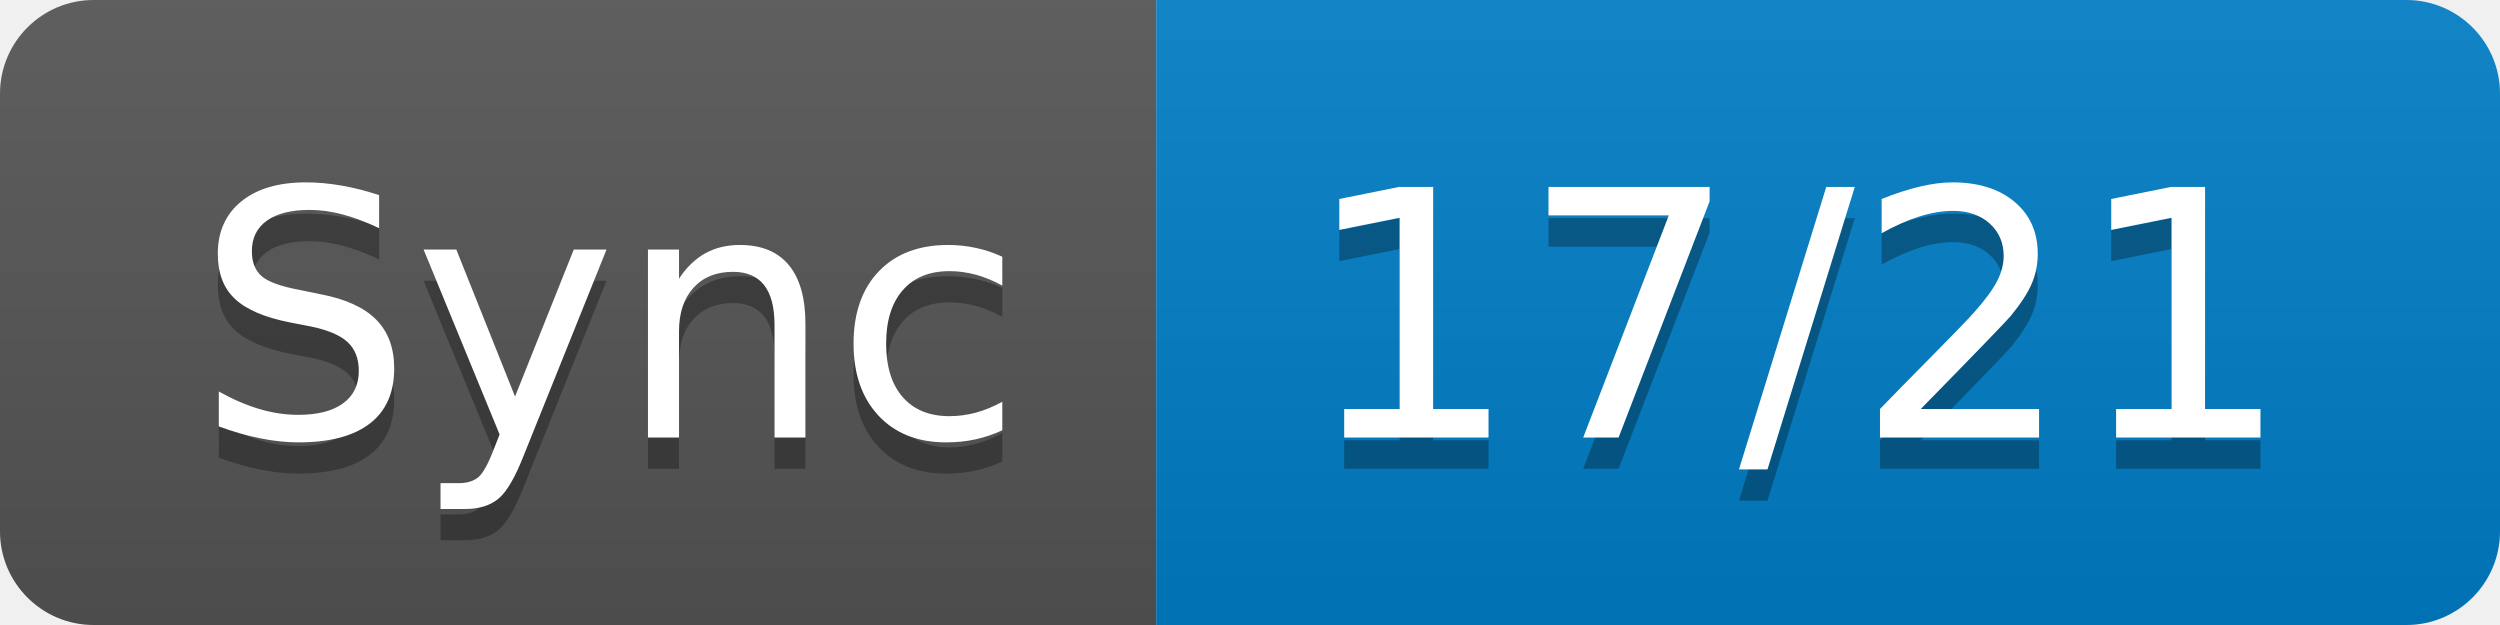
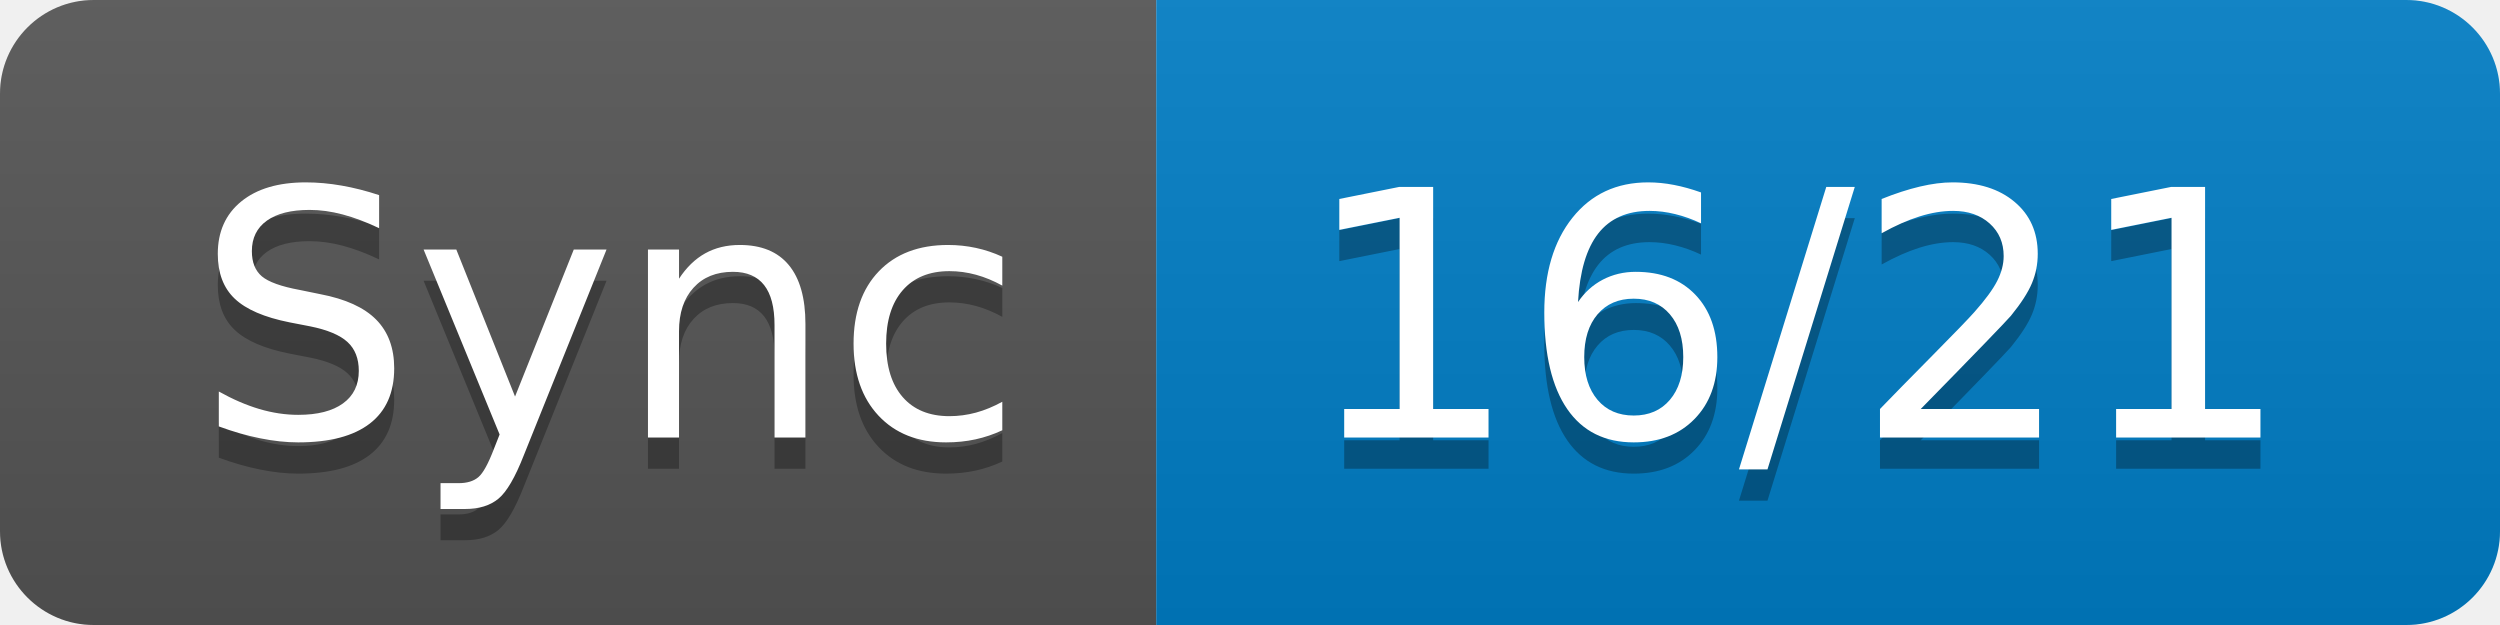
- <svg xmlns="http://www.w3.org/2000/svg" width="80" height="20" role="img" aria-label="Sync: 17/21">
+ <svg xmlns="http://www.w3.org/2000/svg" width="80" height="20" role="img" aria-label="Sync: 16/21">
  <linearGradient id="s" x2="0" y2="100%">
    <stop offset="0" stop-color="#bbb" stop-opacity=".1" />
    <stop offset="1" stop-opacity=".1" />
  </linearGradient>
  <clipPath id="r">
    <rect width="80" height="20" rx="3" fill="#fff" />
  </clipPath>
  <g clip-path="url(#r)">
    <rect width="37" height="20" fill="#555" />
    <rect x="37" width="43" height="20" fill="#007ec6" />
    <rect width="80" height="20" fill="url(#s)" />
  </g>
  <g fill="#fff" text-anchor="middle" font-family="Verdana,Geneva,DejaVu Sans,sans-serif" text-rendering="geometricPrecision" font-size="110">
    <text aria-hidden="true" x="195" y="150" fill="#010101" fill-opacity=".3" transform="scale(.1)" textLength="270">Sync</text>
    <text x="195" y="140" transform="scale(.1)" fill="#fff" textLength="270">Sync</text>
-     <text aria-hidden="true" x="575" y="150" fill="#010101" fill-opacity=".3" transform="scale(.1)" textLength="330">17/21</text>
-     <text x="575" y="140" transform="scale(.1)" fill="#fff" textLength="330">17/21</text>
+     <text aria-hidden="true" x="575" y="150" fill="#010101" fill-opacity=".3" transform="scale(.1)" textLength="330">16/21</text>
+     <text x="575" y="140" transform="scale(.1)" fill="#fff" textLength="330">16/21</text>
  </g>
</svg>
